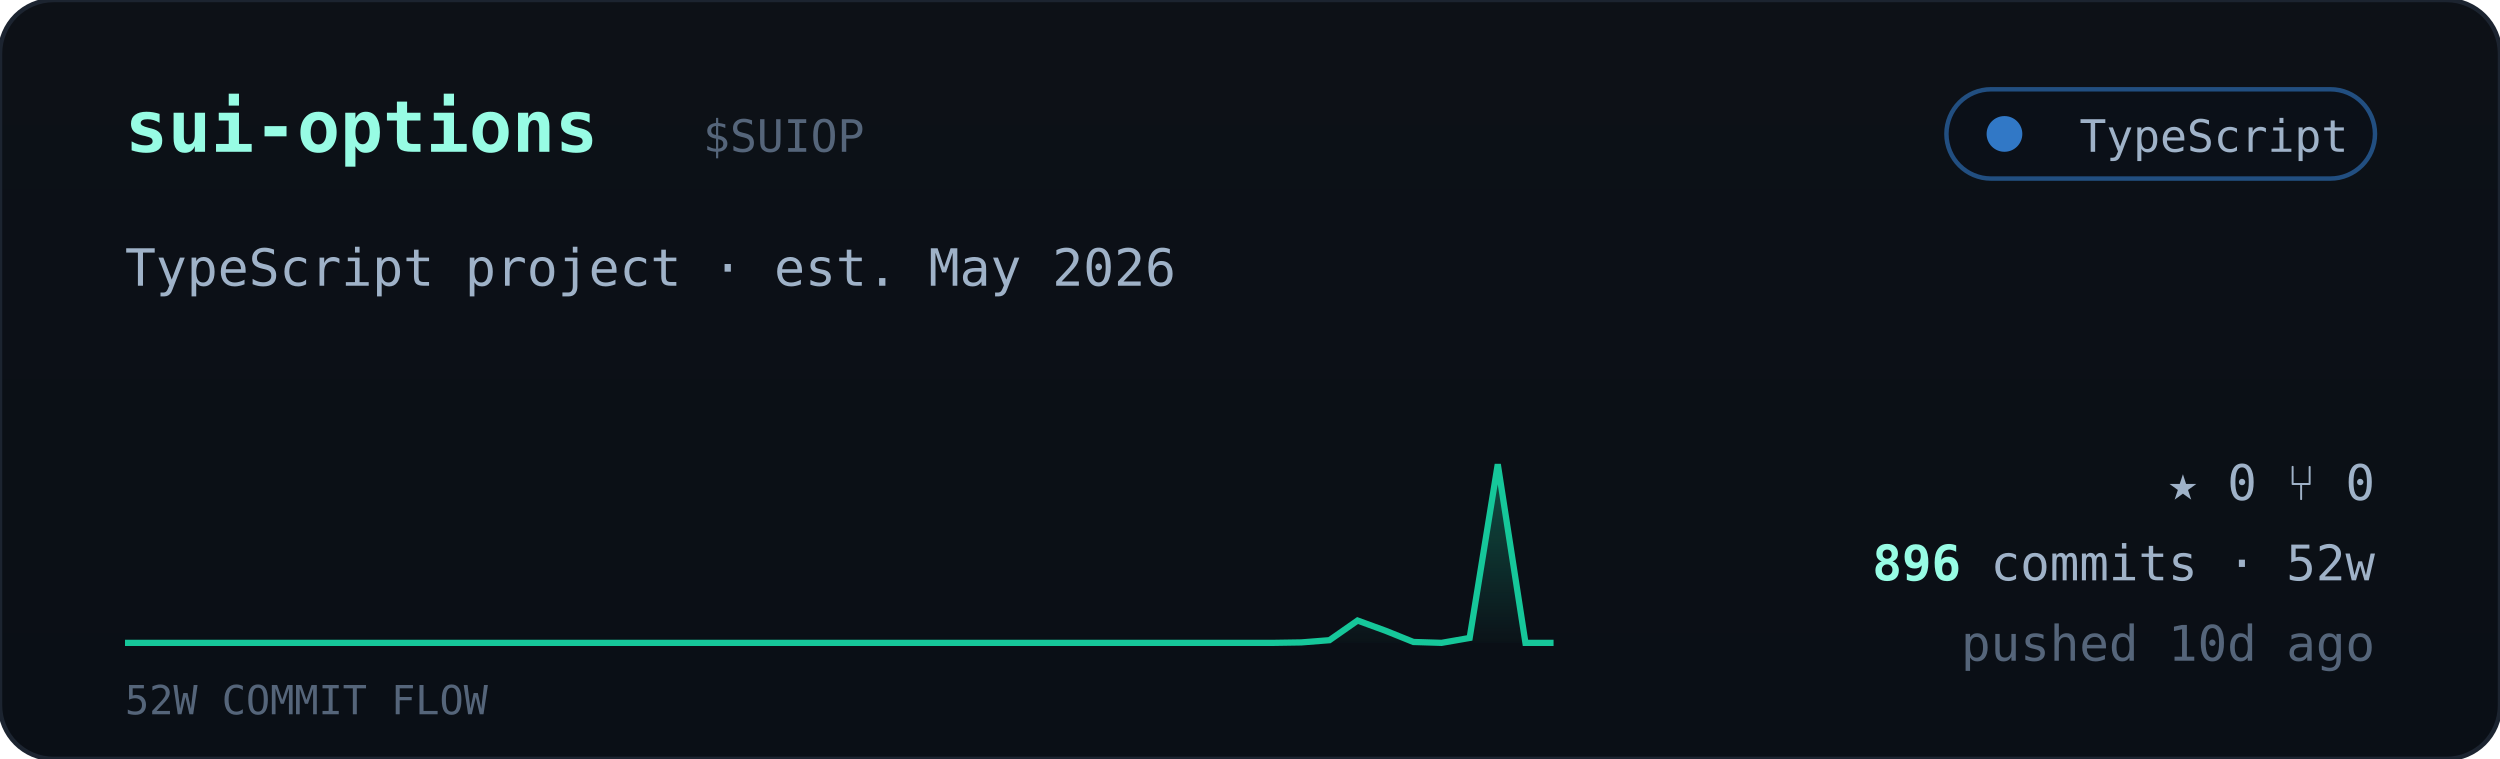
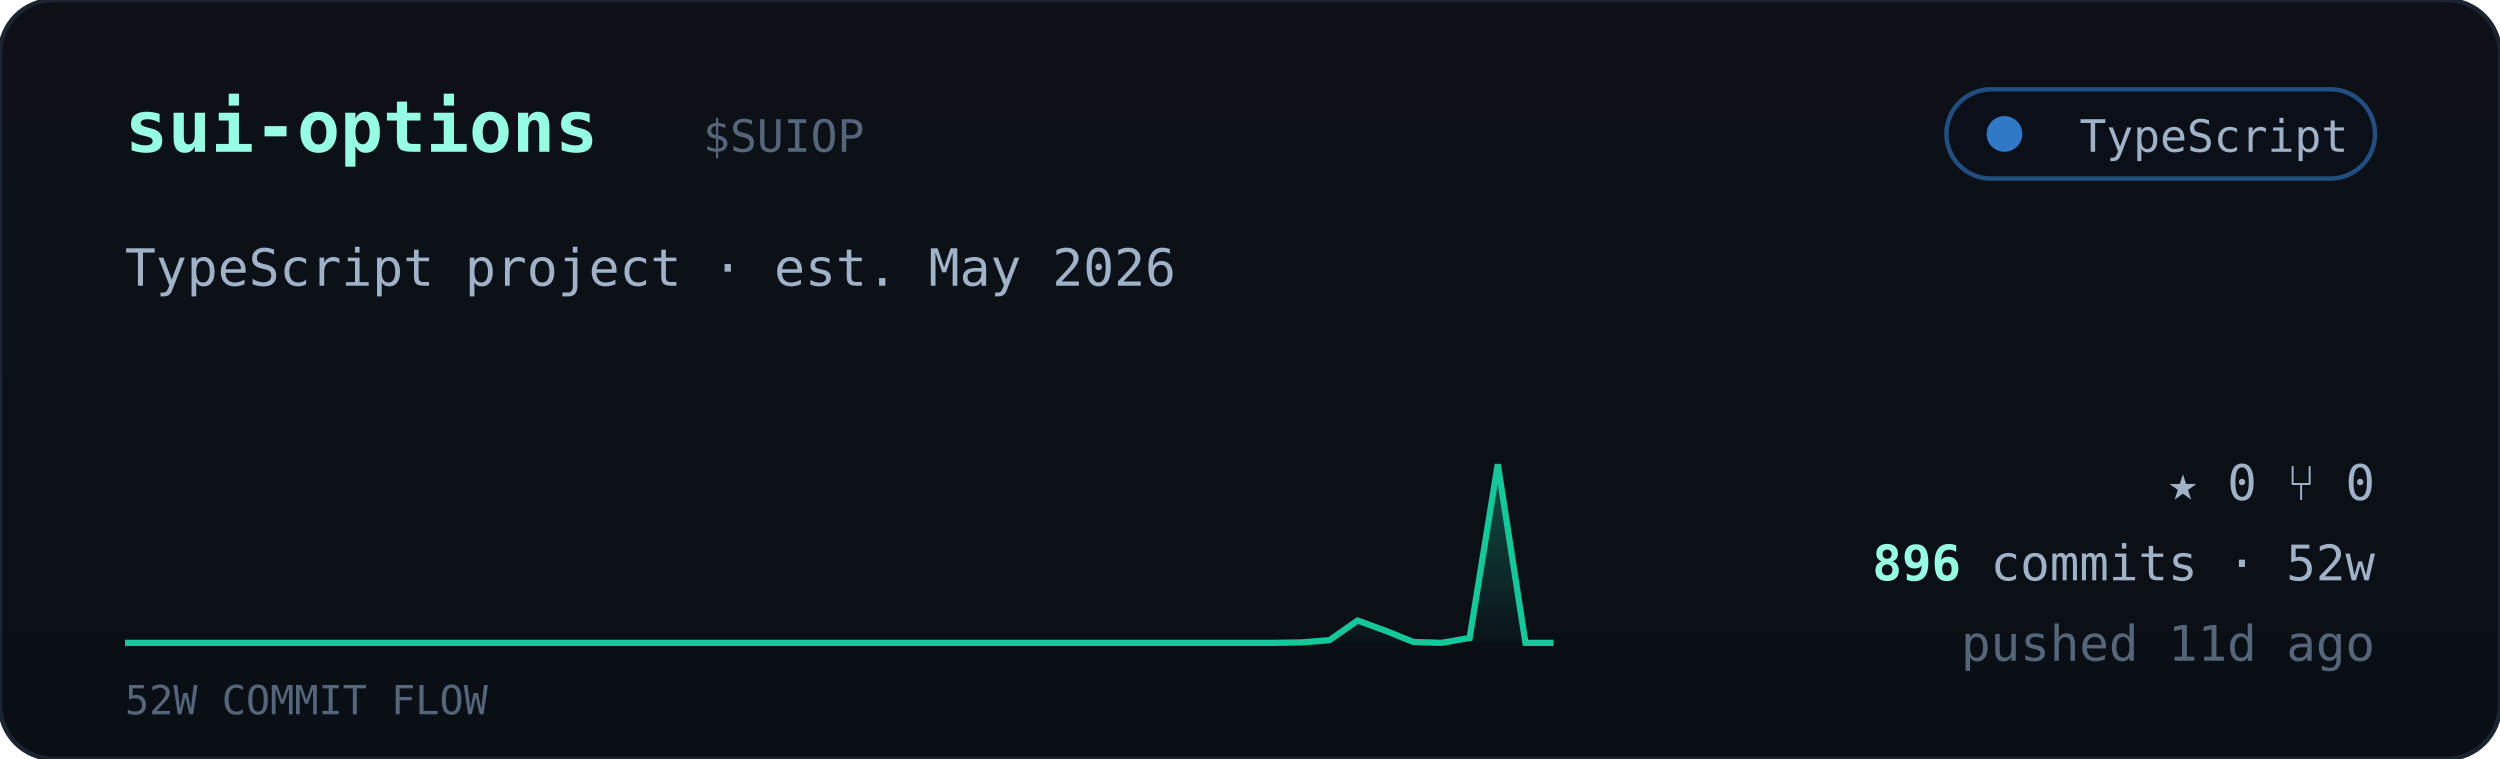
<svg xmlns="http://www.w3.org/2000/svg" viewBox="0 0 560 170" width="560" font-family="ui-monospace,'JetBrains Mono','SF Mono',Menlo,Consolas,monospace">
  <defs>
    <linearGradient id="cardbg" x1="0" y1="0" x2="0" y2="1">
      <stop offset="0" stop-color="#0d1117" />
      <stop offset="1" stop-color="#0a0f16" />
    </linearGradient>
    <linearGradient id="sparkfill" x1="0" y1="0" x2="0" y2="1">
      <stop offset="0" stop-color="#16c79a" stop-opacity="0.35" />
      <stop offset="1" stop-color="#16c79a" stop-opacity="0.02" />
    </linearGradient>
  </defs>
  <rect width="560" height="170" rx="12" fill="url(#cardbg)" stroke="#1c2430" />
  <text x="28" y="34" font-size="16" font-weight="700" fill="#97fce4">sui-options</text>
  <text x="157.5" y="34" font-size="10" fill="#55657a">$SUIOP</text>
  <g>
    <rect x="436" y="20" width="96" height="20" rx="10" fill="#0b1018" stroke="#3178c6" stroke-opacity="0.6" />
    <circle cx="449" cy="30" r="4" fill="#3178c6" />
    <text x="526" y="34" text-anchor="end" font-size="10" fill="#9fb2c8">TypeScript</text>
  </g>
  <text x="28" y="64" font-size="11.5" fill="#9fb2c8">TypeScript project · est. May 2026</text>
  <polygon points="28,144 28.0,144.0 34.3,144.0 40.5,144.0 46.8,144.0 53.1,144.0 59.4,144.0 65.6,144.0 71.9,144.0 78.2,144.0 84.5,144.0 90.7,144.0 97.0,144.0 103.3,144.0 109.6,144.0 115.8,144.0 122.1,144.0 128.4,144.0 134.7,144.0 140.9,144.0 147.2,144.0 153.5,144.0 159.8,144.0 166.0,144.0 172.3,144.0 178.6,144.0 184.9,144.0 191.1,144.0 197.4,144.0 203.7,144.0 210.0,144.0 216.2,144.0 222.5,144.0 228.8,144.0 235.1,144.0 241.3,144.0 247.6,144.0 253.9,144.0 260.2,144.0 266.4,144.0 272.7,144.0 279.0,144.0 285.3,144.0 291.5,143.9 297.8,143.4 304.1,139.0 310.4,141.3 316.6,143.8 322.9,144.0 329.2,142.9 335.5,104.0 341.7,144.0 348.0,144.0 348,144" fill="url(#sparkfill)" />
  <polyline points="28.0,144.0 34.3,144.0 40.5,144.0 46.8,144.0 53.1,144.0 59.4,144.0 65.6,144.0 71.9,144.0 78.2,144.0 84.5,144.0 90.7,144.0 97.0,144.0 103.3,144.0 109.6,144.0 115.8,144.0 122.1,144.0 128.4,144.0 134.7,144.0 140.9,144.0 147.2,144.0 153.5,144.0 159.8,144.0 166.0,144.0 172.3,144.0 178.6,144.0 184.9,144.0 191.1,144.0 197.4,144.0 203.7,144.0 210.0,144.0 216.2,144.0 222.5,144.0 228.8,144.0 235.1,144.0 241.3,144.0 247.6,144.0 253.9,144.0 260.2,144.0 266.4,144.0 272.7,144.0 279.0,144.0 285.3,144.0 291.5,143.9 297.8,143.4 304.1,139.0 310.4,141.3 316.6,143.8 322.9,144.0 329.2,142.9 335.5,104.0 341.7,144.0 348.0,144.0" fill="none" stroke="#16c79a" stroke-width="1.4" />
  <text x="28" y="160" font-size="9" fill="#55657a">52W COMMIT FLOW</text>
  <g font-size="11" fill="#9fb2c8">
    <text x="532" y="112" text-anchor="end">★ 0   ⑂ 0</text>
    <text x="532" y="130" text-anchor="end">
      <tspan fill="#97fce4" font-weight="700">896</tspan> commits · 52w</text>
-     <text x="532" y="148" text-anchor="end" fill="#55657a">pushed 10d ago</text>
+     <text x="532" y="148" text-anchor="end" fill="#55657a">pushed 11d ago</text>
  </g>
</svg>
